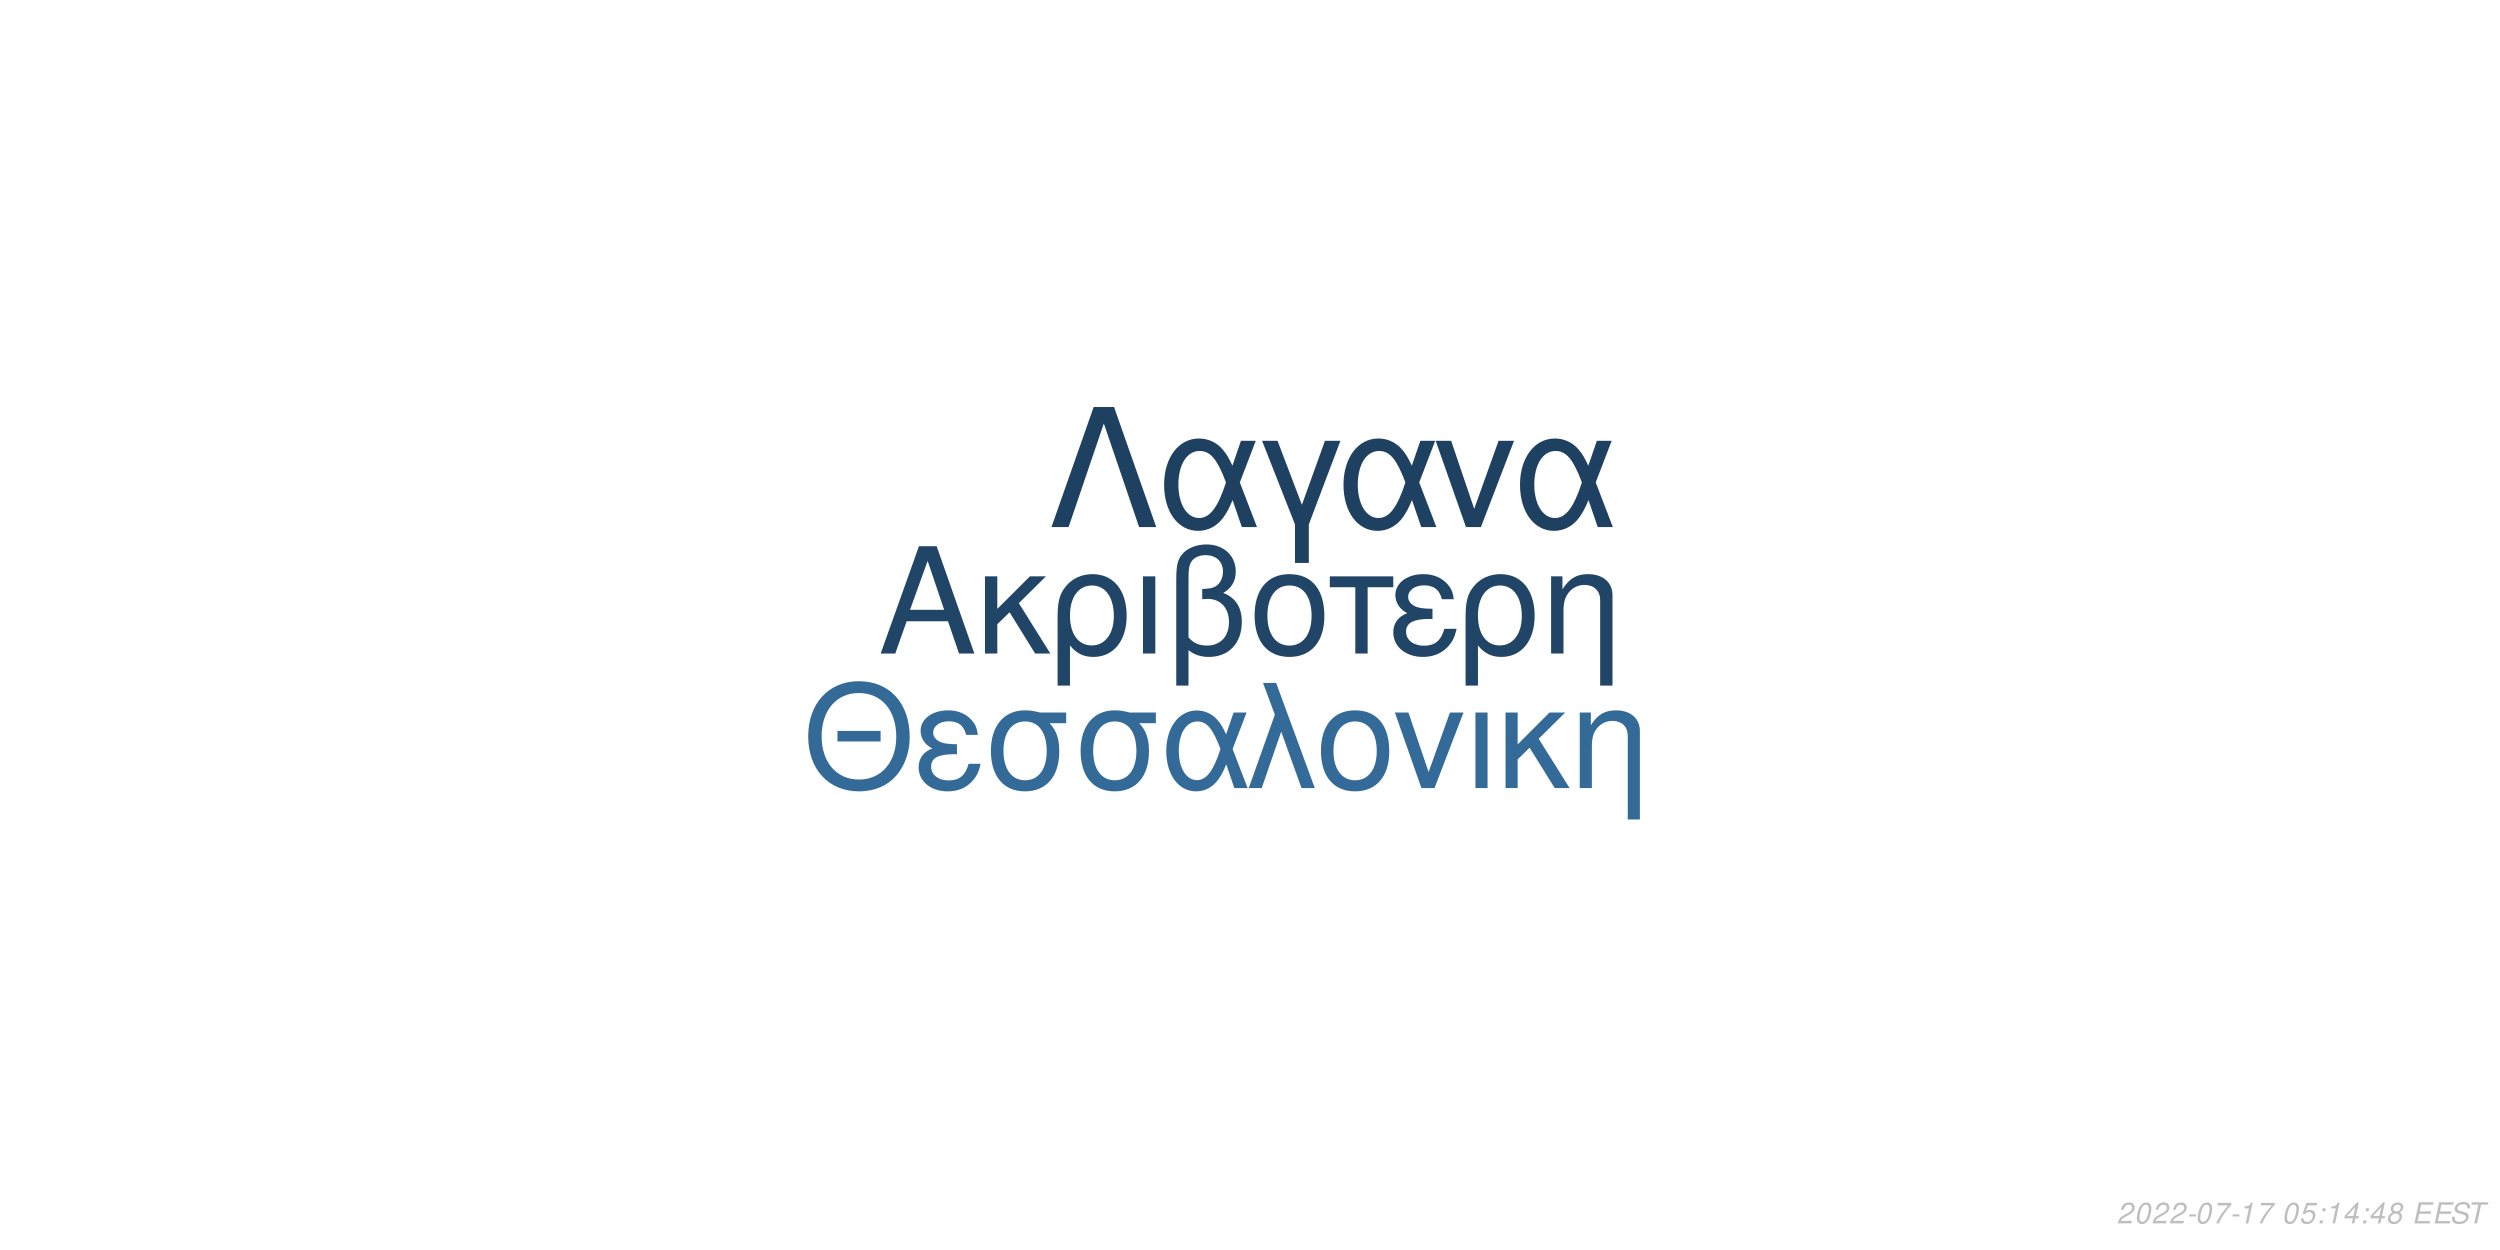
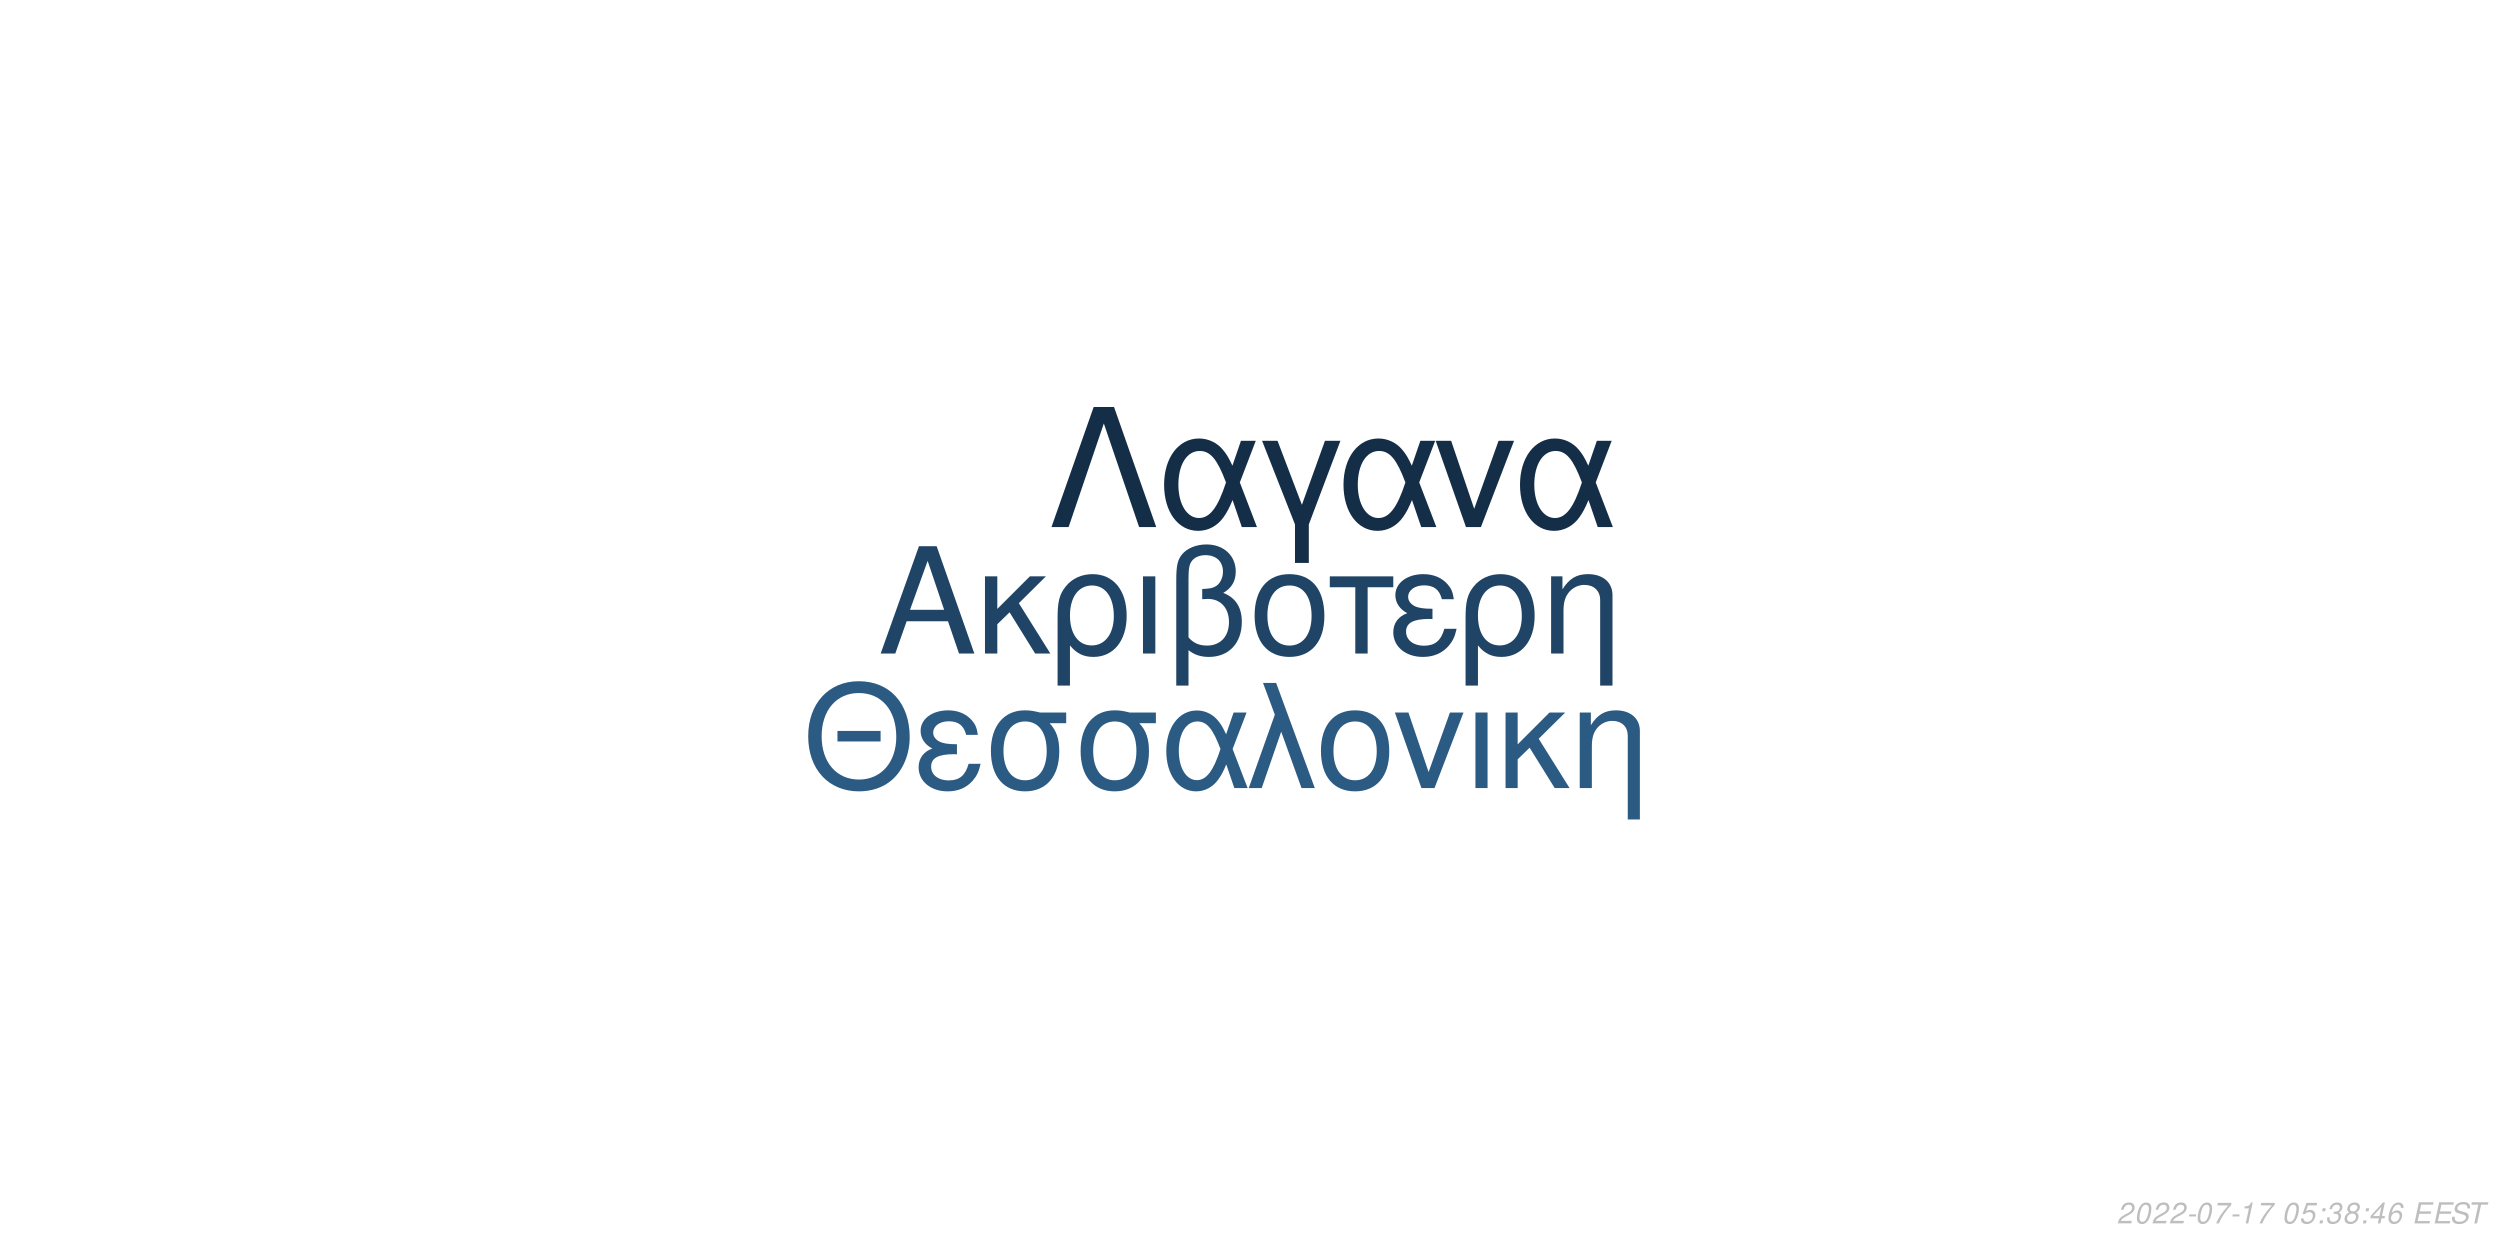
<svg xmlns="http://www.w3.org/2000/svg" xmlns:xlink="http://www.w3.org/1999/xlink" width="864pt" height="432pt" viewBox="0 0 864 432" version="1.1">
  <defs>
    <g>
      <symbol overflow="visible" id="glyph0-0">
        <path style="stroke:none;" d="" />
      </symbol>
      <symbol overflow="visible" id="glyph0-1">
        <path style="stroke:none;" d="M 24.125 -11.141 L 27.938 0 L 33.234 0 L 20.203 -37.094 L 14.094 -37.094 L 0.859 0 L 5.906 0 L 9.828 -11.141 Z M 22.797 -15.109 L 11 -15.109 L 17.094 -32.016 Z M 22.797 -15.109 " />
      </symbol>
      <symbol overflow="visible" id="glyph0-2">
        <path style="stroke:none;" d="M 7.172 -15.422 L 7.172 -26.672 L 2.906 -26.672 L 2.906 0 L 7.172 0 L 7.172 -10.125 L 11.406 -14.25 L 20.25 0 L 25.5 0 L 14.609 -17.406 L 23.969 -26.672 L 18.422 -26.672 Z M 7.172 -15.422 " />
      </symbol>
      <symbol overflow="visible" id="glyph0-3">
        <path style="stroke:none;" d="M 3 11.094 L 7.281 11.094 L 7.281 -2.797 C 9.516 -0.047 11.953 1.172 15.375 1.172 C 22.344 1.172 26.875 -4.422 26.875 -13.031 C 26.875 -21.891 22.297 -27.438 15.062 -27.438 C 11.297 -27.438 7.984 -25.906 5.797 -23.156 C 3.672 -20.516 3 -17.969 3 -12.359 Z M 14.906 -23.516 C 19.547 -23.516 22.438 -19.438 22.438 -12.922 C 22.438 -6.812 19.391 -2.797 14.812 -2.797 C 10.172 -2.797 7.281 -6.766 7.281 -13.125 C 7.281 -19.484 10.234 -23.516 14.906 -23.516 Z M 14.906 -23.516 " />
      </symbol>
      <symbol overflow="visible" id="glyph0-4">
        <path style="stroke:none;" d="M 3.516 0 L 7.781 0 L 7.781 -26.672 L 3.516 -26.672 Z M 3.516 0 " />
      </symbol>
      <symbol overflow="visible" id="glyph0-5">
        <path style="stroke:none;" d="M 4.016 11.094 L 8.25 11.094 L 8.25 -1.172 C 10.172 0.406 12.422 1.172 15.312 1.172 C 22.188 1.172 26.672 -3.609 26.672 -10.891 C 26.672 -15.984 24.578 -19.234 20.25 -20.969 C 23.109 -22.547 24.578 -25.031 24.578 -28.344 C 24.578 -33.844 20.406 -37.703 14.453 -37.703 C 10.938 -37.703 7.734 -36.391 6 -34.25 C 4.484 -32.422 4.016 -30.328 4.016 -25.391 Z M 8.25 -25.656 C 8.25 -29.359 8.5 -30.844 9.469 -32.062 C 10.375 -33.281 12.156 -34 14.094 -34 C 17.812 -34 20.156 -31.812 20.156 -28.297 C 20.156 -25.953 18.984 -23.812 17.297 -23.047 C 16.281 -22.547 15.469 -22.438 12.984 -22.297 L 12.984 -18.781 C 13.734 -18.828 14.344 -18.875 14.969 -18.875 C 19.344 -18.875 22.234 -15.719 22.234 -10.891 C 22.234 -5.906 19.281 -2.75 14.656 -2.75 C 11.953 -2.75 9.922 -3.609 8.25 -5.594 Z M 8.25 -25.656 " />
      </symbol>
      <symbol overflow="visible" id="glyph0-6">
        <path style="stroke:none;" d="M 14.094 -27.438 C 6.562 -27.438 2.094 -22.094 2.094 -13.125 C 2.094 -4.125 6.562 1.172 14.141 1.172 C 21.672 1.172 26.203 -4.172 26.203 -12.922 C 26.203 -22.188 21.828 -27.438 14.094 -27.438 Z M 14.141 -23.516 C 18.938 -23.516 21.781 -19.594 21.781 -12.984 C 21.781 -6.672 18.828 -2.75 14.141 -2.75 C 9.422 -2.75 6.516 -6.672 6.516 -13.125 C 6.516 -19.594 9.422 -23.516 14.141 -23.516 Z M 14.141 -23.516 " />
      </symbol>
      <symbol overflow="visible" id="glyph0-7">
        <path style="stroke:none;" d="M 7.891 0 L 12.156 0 L 12.156 -22.906 L 21.016 -22.906 L 21.016 -26.672 L -0.922 -26.672 L -0.922 -22.906 L 7.891 -22.906 Z M 7.891 0 " />
      </symbol>
      <symbol overflow="visible" id="glyph0-8">
        <path style="stroke:none;" d="M 14.562 -15.469 C 11.344 -15.469 9.562 -15.781 8.297 -16.438 C 6.922 -17.203 6.156 -18.328 6.156 -19.547 C 6.156 -21.891 8.453 -23.562 11.656 -23.562 C 15.062 -23.562 16.953 -22.094 17.812 -18.781 L 21.938 -18.781 C 21.578 -21.266 21.062 -22.5 19.797 -23.922 C 17.812 -26.203 14.906 -27.438 11.453 -27.438 C 5.797 -27.438 1.734 -24.375 1.734 -20.203 C 1.734 -17.609 3.156 -15.375 5.859 -13.938 C 2.797 -12.875 1.016 -10.484 1.016 -7.328 C 1.016 -2.391 5.297 1.172 11.25 1.172 C 14.969 1.172 17.906 -0.109 20.156 -2.641 C 21.578 -4.328 22.297 -5.797 22.906 -8.547 L 18.672 -8.547 C 17.5 -4.422 15.422 -2.703 11.609 -2.703 C 7.938 -2.703 5.438 -4.688 5.438 -7.578 C 5.438 -10.578 7.938 -11.953 13.484 -11.953 C 13.641 -11.953 14.094 -11.953 14.562 -11.906 Z M 14.562 -15.469 " />
      </symbol>
      <symbol overflow="visible" id="glyph0-9">
        <path style="stroke:none;" d="M 3.562 -26.672 L 3.562 0 L 7.844 0 L 7.844 -14.703 C 7.844 -17.906 8.5 -19.891 10.031 -21.531 C 11.406 -22.953 13.188 -23.719 15.062 -23.719 C 18.375 -23.719 20.516 -21.672 20.516 -18.469 L 20.516 11.094 L 24.781 11.094 L 24.781 -20.156 C 24.781 -24.578 21.469 -27.438 16.328 -27.438 C 12.359 -27.438 9.828 -25.906 7.484 -22.188 L 7.484 -26.672 Z M 3.562 -26.672 " />
      </symbol>
      <symbol overflow="visible" id="glyph1-0">
        <path style="stroke:none;" d="" />
      </symbol>
      <symbol overflow="visible" id="glyph1-1">
        <path style="stroke:none;" d="M 26.859 -19.734 L 11.953 -19.734 L 11.953 -16.094 L 26.859 -16.094 Z M 19.328 -36.922 C 8.922 -36.922 1.844 -29.25 1.844 -17.891 C 1.844 -6.484 8.875 1.141 19.391 1.141 C 23.812 1.141 27.703 -0.203 30.641 -2.688 C 34.578 -6.031 36.922 -11.656 36.922 -17.594 C 36.922 -29.297 30 -36.922 19.328 -36.922 Z M 19.328 -32.844 C 27.203 -32.844 32.281 -26.906 32.281 -17.688 C 32.281 -8.922 27.062 -2.938 19.391 -2.938 C 11.609 -2.938 6.484 -8.922 6.484 -17.891 C 6.484 -26.859 11.609 -32.844 19.328 -32.844 Z M 19.328 -32.844 " />
      </symbol>
      <symbol overflow="visible" id="glyph1-2">
        <path style="stroke:none;" d="M 14.25 -15.141 C 11.109 -15.141 9.375 -15.453 8.125 -16.094 C 6.781 -16.844 6.031 -17.938 6.031 -19.141 C 6.031 -21.422 8.266 -23.078 11.406 -23.078 C 14.75 -23.078 16.594 -21.625 17.438 -18.391 L 21.469 -18.391 C 21.125 -20.828 20.625 -22.031 19.391 -23.422 C 17.438 -25.656 14.594 -26.859 11.219 -26.859 C 5.688 -26.859 1.688 -23.875 1.688 -19.781 C 1.688 -17.234 3.094 -15.047 5.734 -13.656 C 2.734 -12.609 1 -10.266 1 -7.172 C 1 -2.344 5.188 1.141 11.016 1.141 C 14.656 1.141 17.547 -0.094 19.734 -2.594 C 21.125 -4.234 21.828 -5.688 22.422 -8.375 L 18.281 -8.375 C 17.141 -4.328 15.094 -2.641 11.359 -2.641 C 7.766 -2.641 5.328 -4.578 5.328 -7.422 C 5.328 -10.359 7.766 -11.703 13.203 -11.703 C 13.359 -11.703 13.797 -11.703 14.25 -11.656 Z M 14.25 -15.141 " />
      </symbol>
      <symbol overflow="visible" id="glyph1-3">
        <path style="stroke:none;" d="M 29 -26.109 L 19.938 -26.109 C 17.594 -26.703 16.438 -26.859 14.703 -26.859 C 7.469 -26.859 2.984 -21.469 2.984 -12.859 C 2.984 -4.031 7.375 1.141 14.797 1.141 C 22.172 1.141 26.609 -4.078 26.609 -12.656 C 26.609 -17.047 25.656 -19.828 23.266 -22.422 L 29 -22.422 Z M 14.797 -23.016 C 19.531 -23.016 22.266 -19.234 22.266 -12.75 C 22.266 -6.531 19.438 -2.688 14.797 -2.688 C 10.172 -2.688 7.328 -6.531 7.328 -12.859 C 7.328 -19.188 10.172 -23.016 14.797 -23.016 Z M 14.797 -23.016 " />
      </symbol>
      <symbol overflow="visible" id="glyph1-4">
        <path style="stroke:none;" d="M 29.344 -26.109 L 24.859 -26.109 L 22.266 -18.578 C 21.125 -21.031 20.484 -22.125 19.328 -23.469 C 17.547 -25.609 14.906 -26.812 12.156 -26.812 C 5.984 -26.812 1.594 -20.984 1.594 -12.812 C 1.594 -4.578 5.828 1.141 11.906 1.141 C 14.953 1.141 17.734 -0.344 19.625 -3.047 C 20.672 -4.531 21.281 -5.688 22.328 -8.172 L 25.109 0 L 29.703 0 L 24.516 -13.5 Z M 20.328 -13.5 C 17.891 -5.922 15.453 -2.734 12.156 -2.734 C 8.516 -2.734 5.922 -6.922 5.922 -12.812 C 5.922 -18.938 8.516 -23.016 12.359 -23.016 C 15.594 -23.016 17.688 -20.531 20.328 -13.5 Z M 20.328 -13.5 " />
      </symbol>
      <symbol overflow="visible" id="glyph1-5">
        <path style="stroke:none;" d="M 1.094 0 L 5.578 0 L 12.312 -19.484 L 19.328 0 L 23.922 0 L 10.562 -36.328 L 6.031 -36.328 L 10.109 -25.359 Z M 1.094 0 " />
      </symbol>
      <symbol overflow="visible" id="glyph1-6">
        <path style="stroke:none;" d="M 13.797 -26.859 C 6.422 -26.859 2.047 -21.625 2.047 -12.859 C 2.047 -4.031 6.422 1.141 13.859 1.141 C 21.234 1.141 25.656 -4.078 25.656 -12.656 C 25.656 -21.719 21.375 -26.859 13.797 -26.859 Z M 13.859 -23.016 C 18.531 -23.016 21.328 -19.188 21.328 -12.703 C 21.328 -6.531 18.438 -2.688 13.859 -2.688 C 9.219 -2.688 6.375 -6.531 6.375 -12.859 C 6.375 -19.188 9.219 -23.016 13.859 -23.016 Z M 13.859 -23.016 " />
      </symbol>
      <symbol overflow="visible" id="glyph1-7">
        <path style="stroke:none;" d="M 14.297 0 L 24.312 -26.109 L 19.625 -26.109 L 12.25 -5.531 L 5.281 -26.109 L 0.594 -26.109 L 9.766 0 Z M 14.297 0 " />
      </symbol>
      <symbol overflow="visible" id="glyph1-8">
        <path style="stroke:none;" d="M 3.438 0 L 7.625 0 L 7.625 -26.109 L 3.438 -26.109 Z M 3.438 0 " />
      </symbol>
      <symbol overflow="visible" id="glyph1-9">
        <path style="stroke:none;" d="M 7.031 -15.094 L 7.031 -26.109 L 2.844 -26.109 L 2.844 0 L 7.031 0 L 7.031 -9.922 L 11.156 -13.953 L 19.828 0 L 24.969 0 L 14.297 -17.047 L 23.469 -26.109 L 18.031 -26.109 Z M 7.031 -15.094 " />
      </symbol>
      <symbol overflow="visible" id="glyph1-10">
        <path style="stroke:none;" d="M 3.484 -26.109 L 3.484 0 L 7.672 0 L 7.672 -14.406 C 7.672 -17.547 8.328 -19.484 9.812 -21.078 C 11.156 -22.469 12.906 -23.219 14.75 -23.219 C 17.984 -23.219 20.078 -21.234 20.078 -18.094 L 20.078 10.859 L 24.266 10.859 L 24.266 -19.734 C 24.266 -24.062 21.031 -26.859 16 -26.859 C 12.109 -26.859 9.609 -25.359 7.328 -21.719 L 7.328 -26.109 Z M 3.484 -26.109 " />
      </symbol>
      <symbol overflow="visible" id="glyph2-0">
        <path style="stroke:none;" d="" />
      </symbol>
      <symbol overflow="visible" id="glyph2-1">
        <path style="stroke:none;" d="M 22.531 -41.484 L 15.484 -41.484 L 0.906 0 L 6.828 0 L 19 -35.797 L 31.188 0 L 37.109 0 Z M 22.531 -41.484 " />
      </symbol>
      <symbol overflow="visible" id="glyph2-2">
        <path style="stroke:none;" d="M 33.516 -29.812 L 28.391 -29.812 L 25.438 -21.219 C 24.125 -24.016 23.391 -25.266 22.078 -26.797 C 20.031 -29.25 17.016 -30.609 13.891 -30.609 C 6.828 -30.609 1.828 -23.953 1.828 -14.625 C 1.828 -5.234 6.656 1.312 13.594 1.312 C 17.078 1.312 20.266 -0.391 22.422 -3.469 C 23.609 -5.172 24.297 -6.484 25.5 -9.328 L 28.688 0 L 33.922 0 L 28 -15.422 Z M 23.219 -15.422 C 20.422 -6.766 17.641 -3.125 13.891 -3.125 C 9.734 -3.125 6.766 -7.906 6.766 -14.625 C 6.766 -21.625 9.734 -26.297 14.109 -26.297 C 17.812 -26.297 20.203 -23.453 23.219 -15.422 Z M 23.219 -15.422 " />
      </symbol>
      <symbol overflow="visible" id="glyph2-3">
        <path style="stroke:none;" d="M 12.062 12.406 L 16.844 12.406 L 16.844 -0.906 L 27.766 -29.812 L 22.422 -29.812 L 14.453 -7.688 L 6.031 -29.812 L 0.688 -29.812 L 12.062 -0.906 Z M 12.062 12.406 " />
      </symbol>
      <symbol overflow="visible" id="glyph2-4">
        <path style="stroke:none;" d="M 16.328 0 L 27.766 -29.812 L 22.422 -29.812 L 14 -6.312 L 6.031 -29.812 L 0.688 -29.812 L 11.156 0 Z M 16.328 0 " />
      </symbol>
      <symbol overflow="visible" id="glyph3-0">
        <path style="stroke:none;" d="" />
      </symbol>
      <symbol overflow="visible" id="glyph3-1">
        <path style="stroke:none;" d="M 5.234 -0.875 L 1.469 -0.875 C 1.641 -1.375 2.203 -1.891 3.109 -2.344 L 4.234 -2.938 C 5.562 -3.625 6.219 -4.469 6.219 -5.484 C 6.219 -5.938 6.062 -6.359 5.797 -6.656 C 5.469 -7.047 4.984 -7.234 4.312 -7.234 C 2.766 -7.234 1.891 -6.453 1.484 -4.734 L 2.375 -4.734 C 2.484 -5.188 2.609 -5.484 2.797 -5.75 C 3.094 -6.203 3.609 -6.453 4.188 -6.453 C 4.891 -6.453 5.344 -6.031 5.344 -5.375 C 5.344 -4.703 4.859 -4.094 4.016 -3.656 L 2.984 -3.125 C 1.234 -2.188 0.797 -1.656 0.344 -0.016 L 5.047 -0.016 Z M 5.234 -0.875 " />
      </symbol>
      <symbol overflow="visible" id="glyph3-2">
        <path style="stroke:none;" d="M 4.203 -7.234 C 3.375 -7.234 2.688 -6.812 2.125 -5.984 C 1.484 -5.047 0.984 -3.188 0.984 -1.734 C 0.984 -1.109 1.172 -0.562 1.484 -0.266 C 1.797 0.047 2.281 0.234 2.766 0.234 C 3.625 0.234 4.281 -0.156 4.859 -1.016 C 5.516 -1.953 6 -3.797 6 -5.266 C 6 -6.5 5.328 -7.234 4.203 -7.234 Z M 4.094 -6.453 C 4.734 -6.453 5.125 -5.984 5.125 -5.156 C 5.125 -4.203 4.781 -2.625 4.406 -1.812 C 3.984 -0.938 3.516 -0.547 2.875 -0.547 C 2.25 -0.547 1.875 -1.031 1.875 -1.828 C 1.875 -2.797 2.203 -4.344 2.594 -5.203 C 2.984 -6.047 3.453 -6.453 4.094 -6.453 Z M 4.094 -6.453 " />
      </symbol>
      <symbol overflow="visible" id="glyph3-3">
        <path style="stroke:none;" d="M 3.516 -3.125 L 1.125 -3.125 L 0.969 -2.406 L 3.359 -2.406 Z M 3.516 -3.125 " />
      </symbol>
      <symbol overflow="visible" id="glyph3-4">
        <path style="stroke:none;" d="M 6.703 -7.094 L 1.953 -7.094 L 1.766 -6.219 L 5.594 -6.219 C 3.344 -3.688 2.266 -2.109 1.375 0 L 2.344 0 C 3.031 -1.906 4.828 -4.594 6.547 -6.281 Z M 6.703 -7.094 " />
      </symbol>
      <symbol overflow="visible" id="glyph3-5">
        <path style="stroke:none;" d="M 3.703 -5.188 L 2.594 0 L 3.469 0 L 5.016 -7.234 L 4.438 -7.234 C 3.906 -6.156 3.688 -6.016 2.234 -5.812 L 2.109 -5.188 Z M 3.703 -5.188 " />
      </symbol>
      <symbol overflow="visible" id="glyph3-6">
        <path style="stroke:none;" d="" />
      </symbol>
      <symbol overflow="visible" id="glyph3-7">
        <path style="stroke:none;" d="M 6.297 -7.094 L 2.594 -7.094 L 1.234 -3.234 L 2.047 -3.234 C 2.656 -3.766 2.938 -3.906 3.531 -3.906 C 4.328 -3.906 4.797 -3.453 4.797 -2.688 C 4.797 -1.438 3.969 -0.547 2.828 -0.547 C 2.031 -0.547 1.609 -0.938 1.578 -1.734 L 0.703 -1.734 L 0.703 -1.516 C 0.703 -0.938 0.844 -0.547 1.188 -0.266 C 1.562 0.062 2.078 0.234 2.703 0.234 C 3.656 0.234 4.391 -0.156 4.984 -0.922 C 5.422 -1.5 5.672 -2.234 5.672 -2.953 C 5.672 -4 4.938 -4.672 3.812 -4.672 C 3.328 -4.672 2.906 -4.547 2.406 -4.234 L 3.109 -6.219 L 6.109 -6.219 Z M 6.297 -7.094 " />
      </symbol>
      <symbol overflow="visible" id="glyph3-8">
        <path style="stroke:none;" d="M 2.359 -1.031 L 1.312 -1.031 L 1.094 0 L 2.141 0 Z M 3.266 -5.234 L 2.219 -5.234 L 2 -4.203 L 3.047 -4.203 Z M 3.266 -5.234 " />
      </symbol>
      <symbol overflow="visible" id="glyph3-9">
-         <path style="stroke:none;" d="M 3.625 -1.75 L 3.266 0 L 4.141 0 L 4.516 -1.75 L 5.562 -1.75 L 5.734 -2.531 L 4.688 -2.531 L 5.688 -7.234 L 5.016 -7.234 L 0.844 -2.672 L 0.641 -1.75 Z M 3.797 -2.531 L 1.594 -2.531 L 4.469 -5.703 Z M 3.797 -2.531 " />
+         <path style="stroke:none;" d="M 2.922 -3.312 C 3.125 -3.344 3.234 -3.344 3.375 -3.344 C 4.203 -3.344 4.688 -3 4.688 -2.406 C 4.688 -1.312 3.906 -0.547 2.781 -0.547 C 2.047 -0.547 1.594 -0.938 1.594 -1.562 C 1.594 -1.719 1.609 -1.844 1.656 -2.094 L 0.766 -2.094 C 0.734 -1.797 0.719 -1.641 0.719 -1.469 C 0.719 -0.375 1.406 0.234 2.641 0.234 C 3.547 0.234 4.297 -0.078 4.812 -0.656 C 5.266 -1.156 5.562 -1.875 5.562 -2.547 C 5.562 -3.125 5.344 -3.453 4.797 -3.734 C 5.641 -4.234 6.016 -4.844 6.016 -5.734 C 6.016 -6.656 5.312 -7.234 4.203 -7.234 C 3.375 -7.234 2.672 -6.938 2.188 -6.375 C 1.891 -6.031 1.703 -5.641 1.516 -4.906 L 2.391 -4.906 C 2.5 -5.359 2.594 -5.594 2.734 -5.812 C 3.047 -6.234 3.516 -6.453 4.078 -6.453 C 4.734 -6.453 5.141 -6.125 5.141 -5.578 C 5.141 -5.188 5.016 -4.797 4.797 -4.547 C 4.516 -4.234 4 -4.062 3.266 -4.062 L 3.078 -4.062 Z M 2.922 -3.312 " />
      </symbol>
      <symbol overflow="visible" id="glyph3-10">
        <path style="stroke:none;" d="M 4.766 -3.797 C 5.078 -3.969 5.234 -4.078 5.438 -4.234 C 5.812 -4.594 6.062 -5.172 6.062 -5.734 C 6.062 -6.625 5.344 -7.234 4.266 -7.234 C 2.812 -7.234 1.703 -6.219 1.703 -4.875 C 1.703 -4.406 1.875 -4.125 2.359 -3.812 C 1.297 -3.312 0.75 -2.516 0.75 -1.469 C 0.75 -0.438 1.547 0.234 2.812 0.234 C 3.656 0.234 4.359 -0.094 4.938 -0.734 C 5.359 -1.234 5.609 -1.859 5.609 -2.438 C 5.609 -3.047 5.312 -3.516 4.766 -3.797 Z M 4.109 -6.453 C 4.797 -6.453 5.188 -6.125 5.188 -5.578 C 5.188 -5.266 5.062 -4.922 4.859 -4.672 C 4.562 -4.312 4.188 -4.156 3.656 -4.156 C 2.984 -4.156 2.594 -4.453 2.594 -4.984 C 2.594 -5.859 3.203 -6.453 4.109 -6.453 Z M 3.453 -3.406 C 4.234 -3.406 4.734 -2.984 4.734 -2.312 C 4.734 -1.312 3.922 -0.547 2.875 -0.547 C 2.125 -0.547 1.625 -0.969 1.625 -1.625 C 1.625 -2.609 2.438 -3.406 3.453 -3.406 Z M 3.453 -3.406 " />
      </symbol>
      <symbol overflow="visible" id="glyph3-11">
+         <path style="stroke:none;" d="M 3.625 -1.75 L 3.266 0 L 4.141 0 L 4.516 -1.75 L 5.562 -1.75 L 5.734 -2.531 L 4.688 -2.531 L 5.688 -7.234 L 5.016 -7.234 L 0.844 -2.672 L 0.641 -1.75 Z M 3.797 -2.531 L 1.594 -2.531 L 4.469 -5.703 Z M 3.797 -2.531 " />
+       </symbol>
+       <symbol overflow="visible" id="glyph3-12">
+         <path style="stroke:none;" d="M 6.125 -5.344 L 6.141 -5.625 C 6.141 -6.609 5.453 -7.234 4.391 -7.234 C 3.438 -7.234 2.641 -6.719 2.016 -5.703 C 1.422 -4.781 0.938 -2.953 0.938 -1.688 C 0.938 -0.516 1.688 0.234 2.859 0.234 C 3.703 0.234 4.438 -0.156 5 -0.875 C 5.406 -1.422 5.672 -2.156 5.672 -2.766 C 5.672 -3.812 4.969 -4.5 3.906 -4.5 C 3.234 -4.5 2.672 -4.234 2.094 -3.625 C 2.406 -5.375 3.234 -6.453 4.25 -6.453 C 4.703 -6.453 5.062 -6.234 5.172 -5.844 C 5.203 -5.719 5.234 -5.578 5.25 -5.344 Z M 3.656 -3.734 C 4.344 -3.734 4.797 -3.281 4.797 -2.625 C 4.797 -1.469 3.984 -0.547 2.984 -0.547 C 2.297 -0.547 1.812 -1.047 1.812 -1.766 C 1.812 -2.859 2.625 -3.734 3.656 -3.734 Z M 3.656 -3.734 " />
+       </symbol>
+       <symbol overflow="visible" id="glyph3-13">
        <path style="stroke:none;" d="M 2.547 -3.312 L 6.5 -3.312 L 6.688 -4.141 L 2.719 -4.141 L 3.219 -6.469 L 7.344 -6.469 L 7.516 -7.297 L 2.453 -7.297 L 0.906 0 L 6.125 0 L 6.297 -0.812 L 2.016 -0.812 Z M 2.547 -3.312 " />
      </symbol>
-       <symbol overflow="visible" id="glyph3-12">
+       <symbol overflow="visible" id="glyph3-14">
        <path style="stroke:none;" d="M 7.062 -5.156 C 7.125 -5.438 7.141 -5.562 7.141 -5.703 C 7.141 -6.156 6.938 -6.594 6.594 -6.891 C 6.188 -7.25 5.656 -7.406 4.875 -7.406 C 3.844 -7.406 3.047 -7.125 2.5 -6.562 C 2.094 -6.141 1.781 -5.438 1.781 -4.922 C 1.781 -4.297 2.219 -3.766 2.891 -3.562 L 4.594 -3.094 C 5.406 -2.859 5.734 -2.578 5.734 -2.094 C 5.734 -1.781 5.547 -1.406 5.266 -1.141 C 4.844 -0.766 4.266 -0.578 3.453 -0.578 C 2.328 -0.578 1.812 -0.984 1.812 -1.906 C 1.812 -2.047 1.812 -2.125 1.844 -2.312 L 0.984 -2.312 C 0.906 -2.062 0.891 -1.906 0.891 -1.688 C 0.891 -0.484 1.797 0.234 3.297 0.234 C 4.359 0.234 5.234 -0.062 5.812 -0.609 C 6.344 -1.078 6.688 -1.797 6.688 -2.375 C 6.688 -2.641 6.609 -2.906 6.453 -3.156 C 6.234 -3.5 5.938 -3.703 5.469 -3.828 L 3.75 -4.312 C 2.984 -4.547 2.734 -4.734 2.734 -5.188 C 2.734 -5.547 2.875 -5.844 3.188 -6.109 C 3.547 -6.438 4.031 -6.594 4.703 -6.594 C 5.266 -6.594 5.688 -6.484 5.906 -6.297 C 6.094 -6.125 6.219 -5.797 6.219 -5.516 C 6.219 -5.422 6.203 -5.344 6.188 -5.156 Z M 7.062 -5.156 " />
      </symbol>
-       <symbol overflow="visible" id="glyph3-13">
+       <symbol overflow="visible" id="glyph3-15">
        <path style="stroke:none;" d="M 4.938 -6.469 L 7.312 -6.469 L 7.484 -7.297 L 1.75 -7.297 L 1.578 -6.469 L 3.984 -6.469 L 2.609 0 L 3.547 0 Z M 4.938 -6.469 " />
      </symbol>
    </g>
  </defs>
  <g id="surface1">
    <rect x="0" y="0" width="864" height="432" style="fill:rgb(100%,100%,100%);fill-opacity:1;stroke:none;" />
-     <g style="fill:rgb(12.549%,27.059%,40%);fill-opacity:1;">
+     <g style="fill:rgb(12.549%,26.667%,39.608%);fill-opacity:1;">
      <use xlink:href="#glyph0-1" x="303.5" y="225.861" />
      <use xlink:href="#glyph0-2" x="337.5" y="225.861" />
      <use xlink:href="#glyph0-3" x="362.5" y="225.861" />
      <use xlink:href="#glyph0-4" x="391.5" y="225.861" />
      <use xlink:href="#glyph0-5" x="402.5" y="225.861" />
      <use xlink:href="#glyph0-6" x="431.5" y="225.861" />
      <use xlink:href="#glyph0-7" x="460.5" y="225.861" />
      <use xlink:href="#glyph0-8" x="480.5" y="225.861" />
      <use xlink:href="#glyph0-3" x="503.5" y="225.861" />
      <use xlink:href="#glyph0-9" x="532.5" y="225.861" />
    </g>
-     <g style="fill:rgb(20%,41.569%,59.608%);fill-opacity:1;">
+     <g style="fill:rgb(16.863%,35.294%,51.373%);fill-opacity:1;">
      <use xlink:href="#glyph1-1" x="277.473" y="272.354" />
      <use xlink:href="#glyph1-2" x="316.473" y="272.354" />
      <use xlink:href="#glyph1-3" x="339.473" y="272.354" />
      <use xlink:href="#glyph1-3" x="370.473" y="272.354" />
      <use xlink:href="#glyph1-4" x="401.473" y="272.354" />
      <use xlink:href="#glyph1-5" x="430.473" y="272.354" />
      <use xlink:href="#glyph1-6" x="454.473" y="272.354" />
      <use xlink:href="#glyph1-7" x="481.473" y="272.354" />
      <use xlink:href="#glyph1-8" x="506.473" y="272.354" />
      <use xlink:href="#glyph1-9" x="517.473" y="272.354" />
      <use xlink:href="#glyph1-10" x="542.473" y="272.354" />
    </g>
-     <g style="fill:rgb(11.765%,25.49%,38.039%);fill-opacity:1;">
+     <g style="fill:rgb(8.235%,18.039%,27.843%);fill-opacity:1;">
      <use xlink:href="#glyph2-1" x="362.484" y="182.152" />
      <use xlink:href="#glyph2-2" x="400.484" y="182.152" />
      <use xlink:href="#glyph2-3" x="435.484" y="182.152" />
      <use xlink:href="#glyph2-2" x="462.484" y="182.152" />
      <use xlink:href="#glyph2-4" x="495.484" y="182.152" />
      <use xlink:href="#glyph2-2" x="523.484" y="182.152" />
    </g>
    <g style="fill:rgb(74.51%,74.51%,74.51%);fill-opacity:1;">
      <use xlink:href="#glyph3-1" x="731.52" y="422.81" />
      <use xlink:href="#glyph3-2" x="737.52" y="422.81" />
      <use xlink:href="#glyph3-1" x="743.52" y="422.81" />
      <use xlink:href="#glyph3-1" x="749.52" y="422.81" />
      <use xlink:href="#glyph3-3" x="755.52" y="422.81" />
      <use xlink:href="#glyph3-2" x="758.52" y="422.81" />
      <use xlink:href="#glyph3-4" x="764.52" y="422.81" />
      <use xlink:href="#glyph3-3" x="770.52" y="422.81" />
      <use xlink:href="#glyph3-5" x="773.52" y="422.81" />
      <use xlink:href="#glyph3-4" x="779.52" y="422.81" />
      <use xlink:href="#glyph3-6" x="785.52" y="422.81" />
      <use xlink:href="#glyph3-2" x="788.52" y="422.81" />
      <use xlink:href="#glyph3-7" x="794.52" y="422.81" />
      <use xlink:href="#glyph3-8" x="800.52" y="422.81" />
-       <use xlink:href="#glyph3-5" x="803.52" y="422.81" />
-       <use xlink:href="#glyph3-9" x="809.52" y="422.81" />
+       <use xlink:href="#glyph3-9" x="803.52" y="422.81" />
+       <use xlink:href="#glyph3-10" x="809.52" y="422.81" />
      <use xlink:href="#glyph3-8" x="815.52" y="422.81" />
-       <use xlink:href="#glyph3-9" x="818.52" y="422.81" />
-       <use xlink:href="#glyph3-10" x="824.52" y="422.81" />
+       <use xlink:href="#glyph3-11" x="818.52" y="422.81" />
+       <use xlink:href="#glyph3-12" x="824.52" y="422.81" />
      <use xlink:href="#glyph3-6" x="830.52" y="422.81" />
-       <use xlink:href="#glyph3-11" x="833.52" y="422.81" />
-       <use xlink:href="#glyph3-11" x="840.52" y="422.81" />
-       <use xlink:href="#glyph3-12" x="846.52" y="422.81" />
-       <use xlink:href="#glyph3-13" x="852.52" y="422.81" />
+       <use xlink:href="#glyph3-13" x="833.52" y="422.81" />
+       <use xlink:href="#glyph3-13" x="840.52" y="422.81" />
+       <use xlink:href="#glyph3-14" x="846.52" y="422.81" />
+       <use xlink:href="#glyph3-15" x="852.52" y="422.81" />
    </g>
  </g>
</svg>
